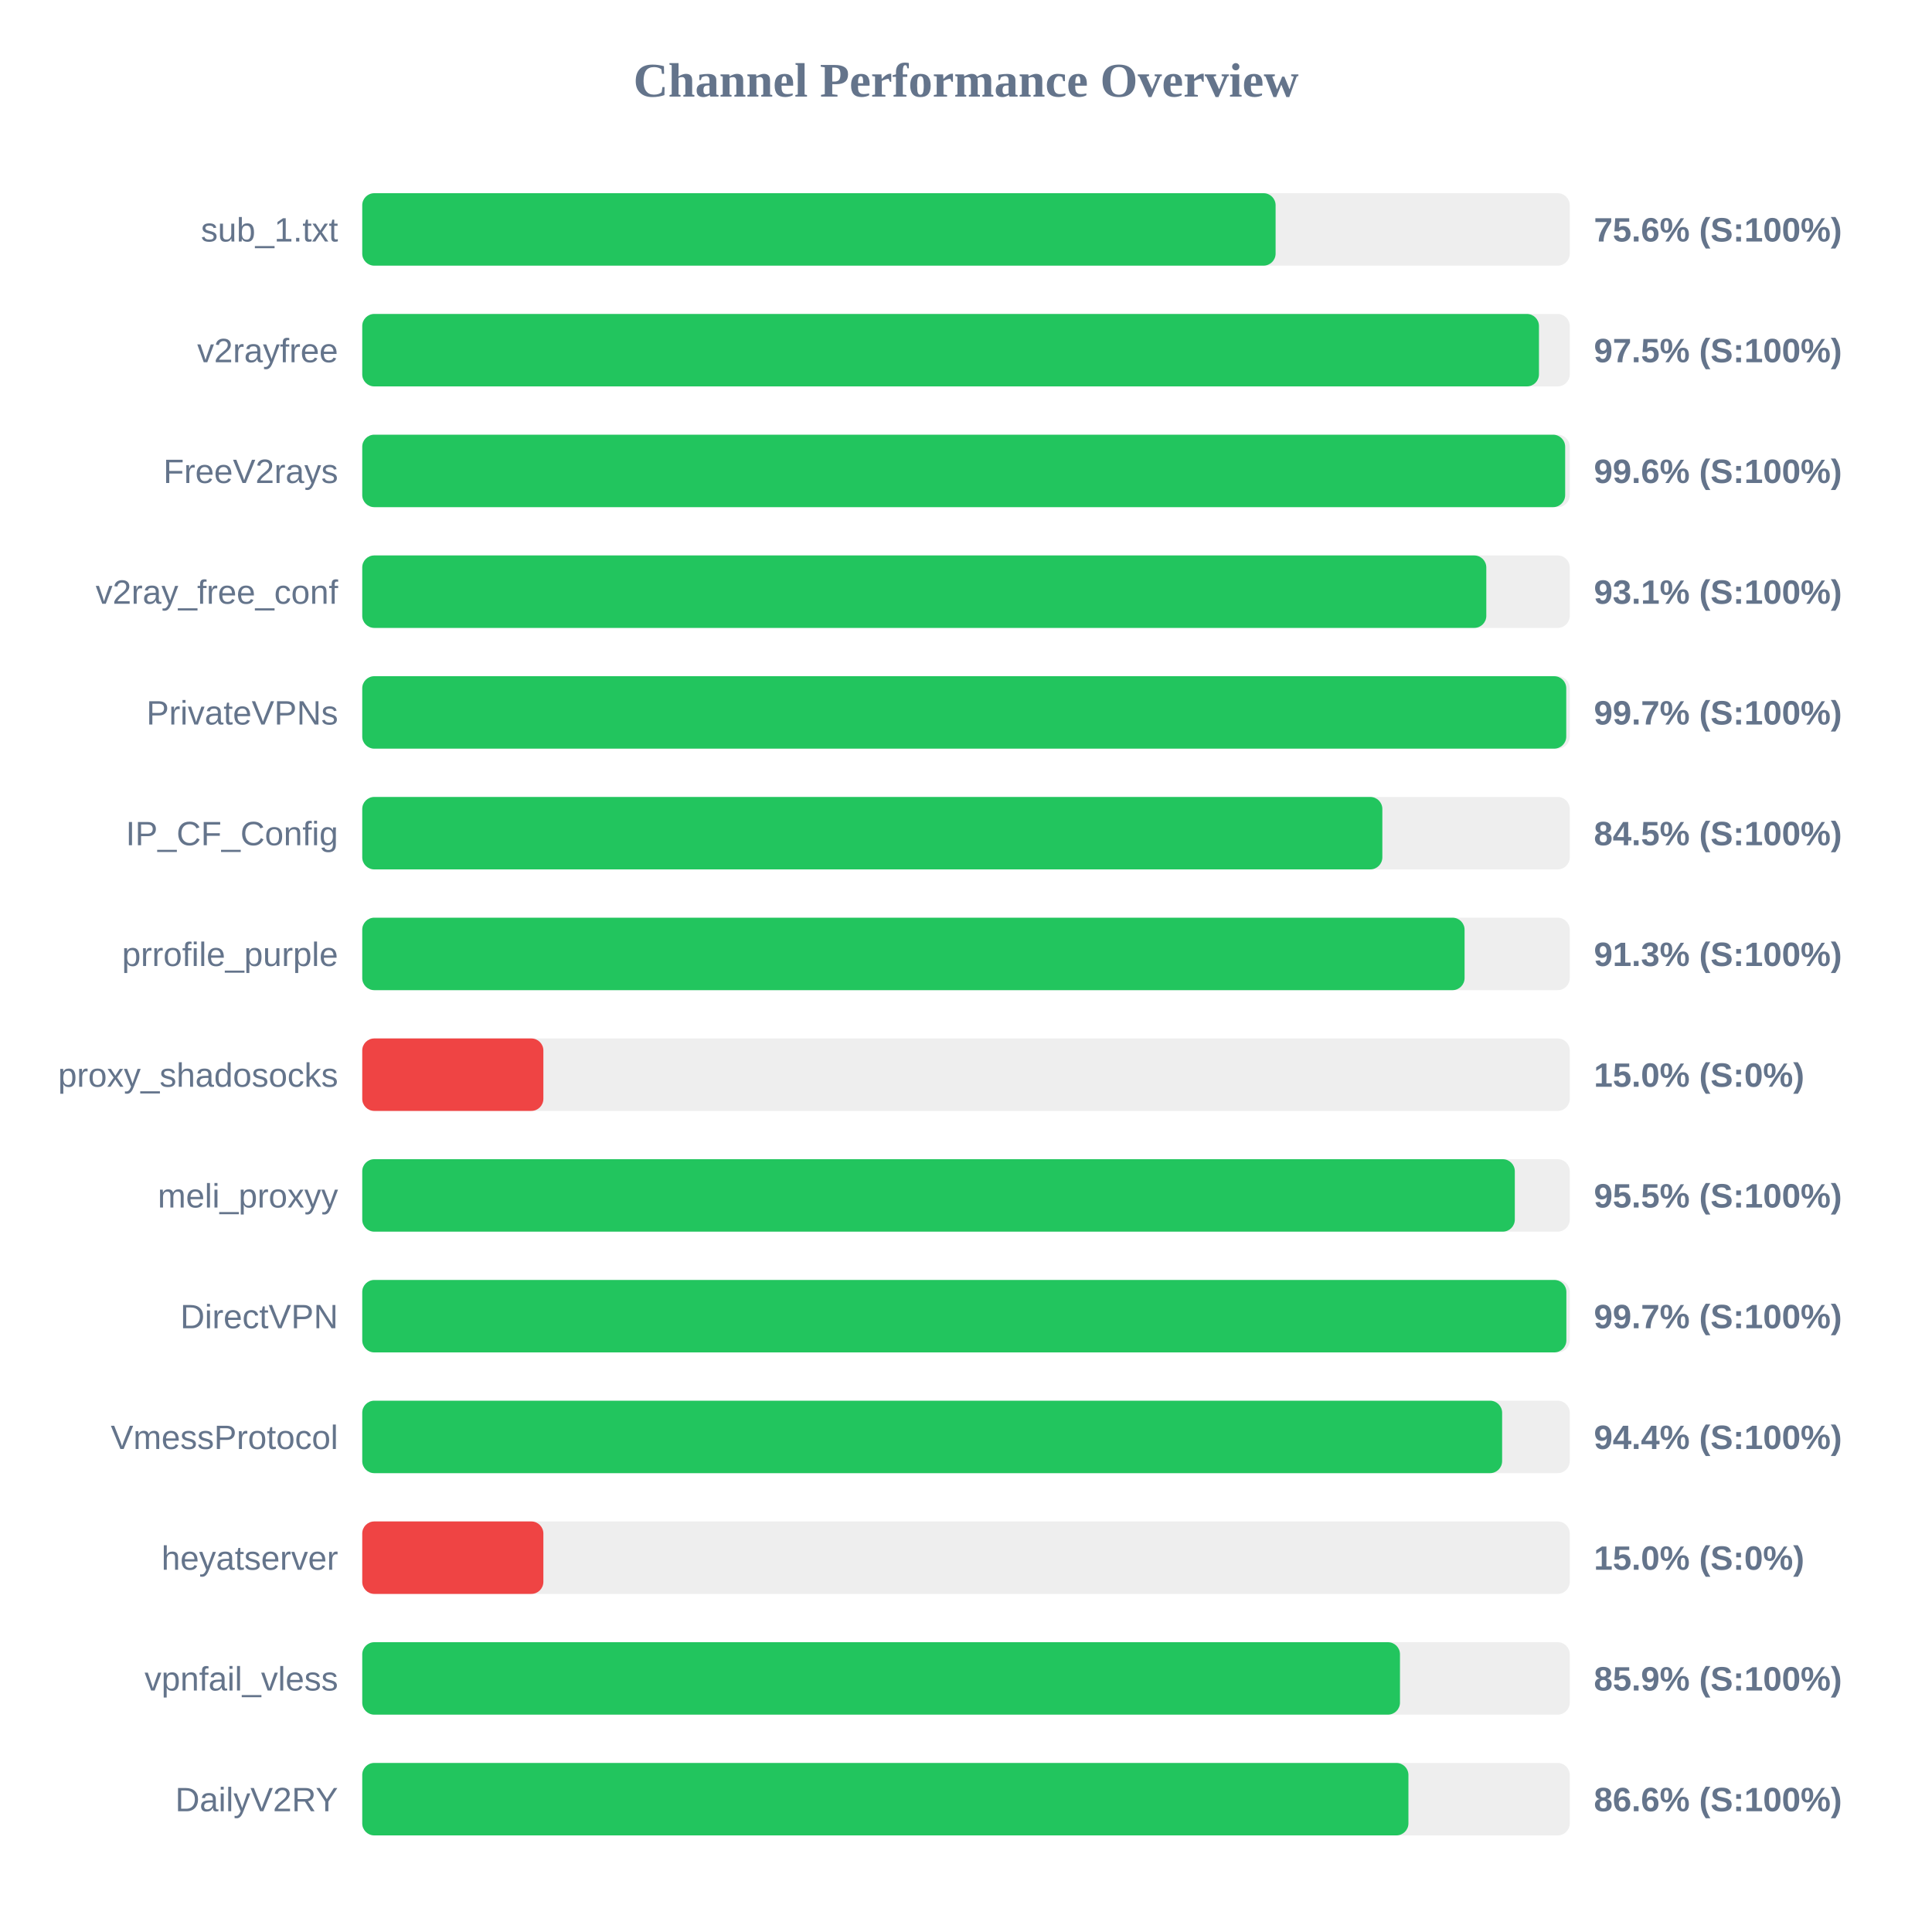
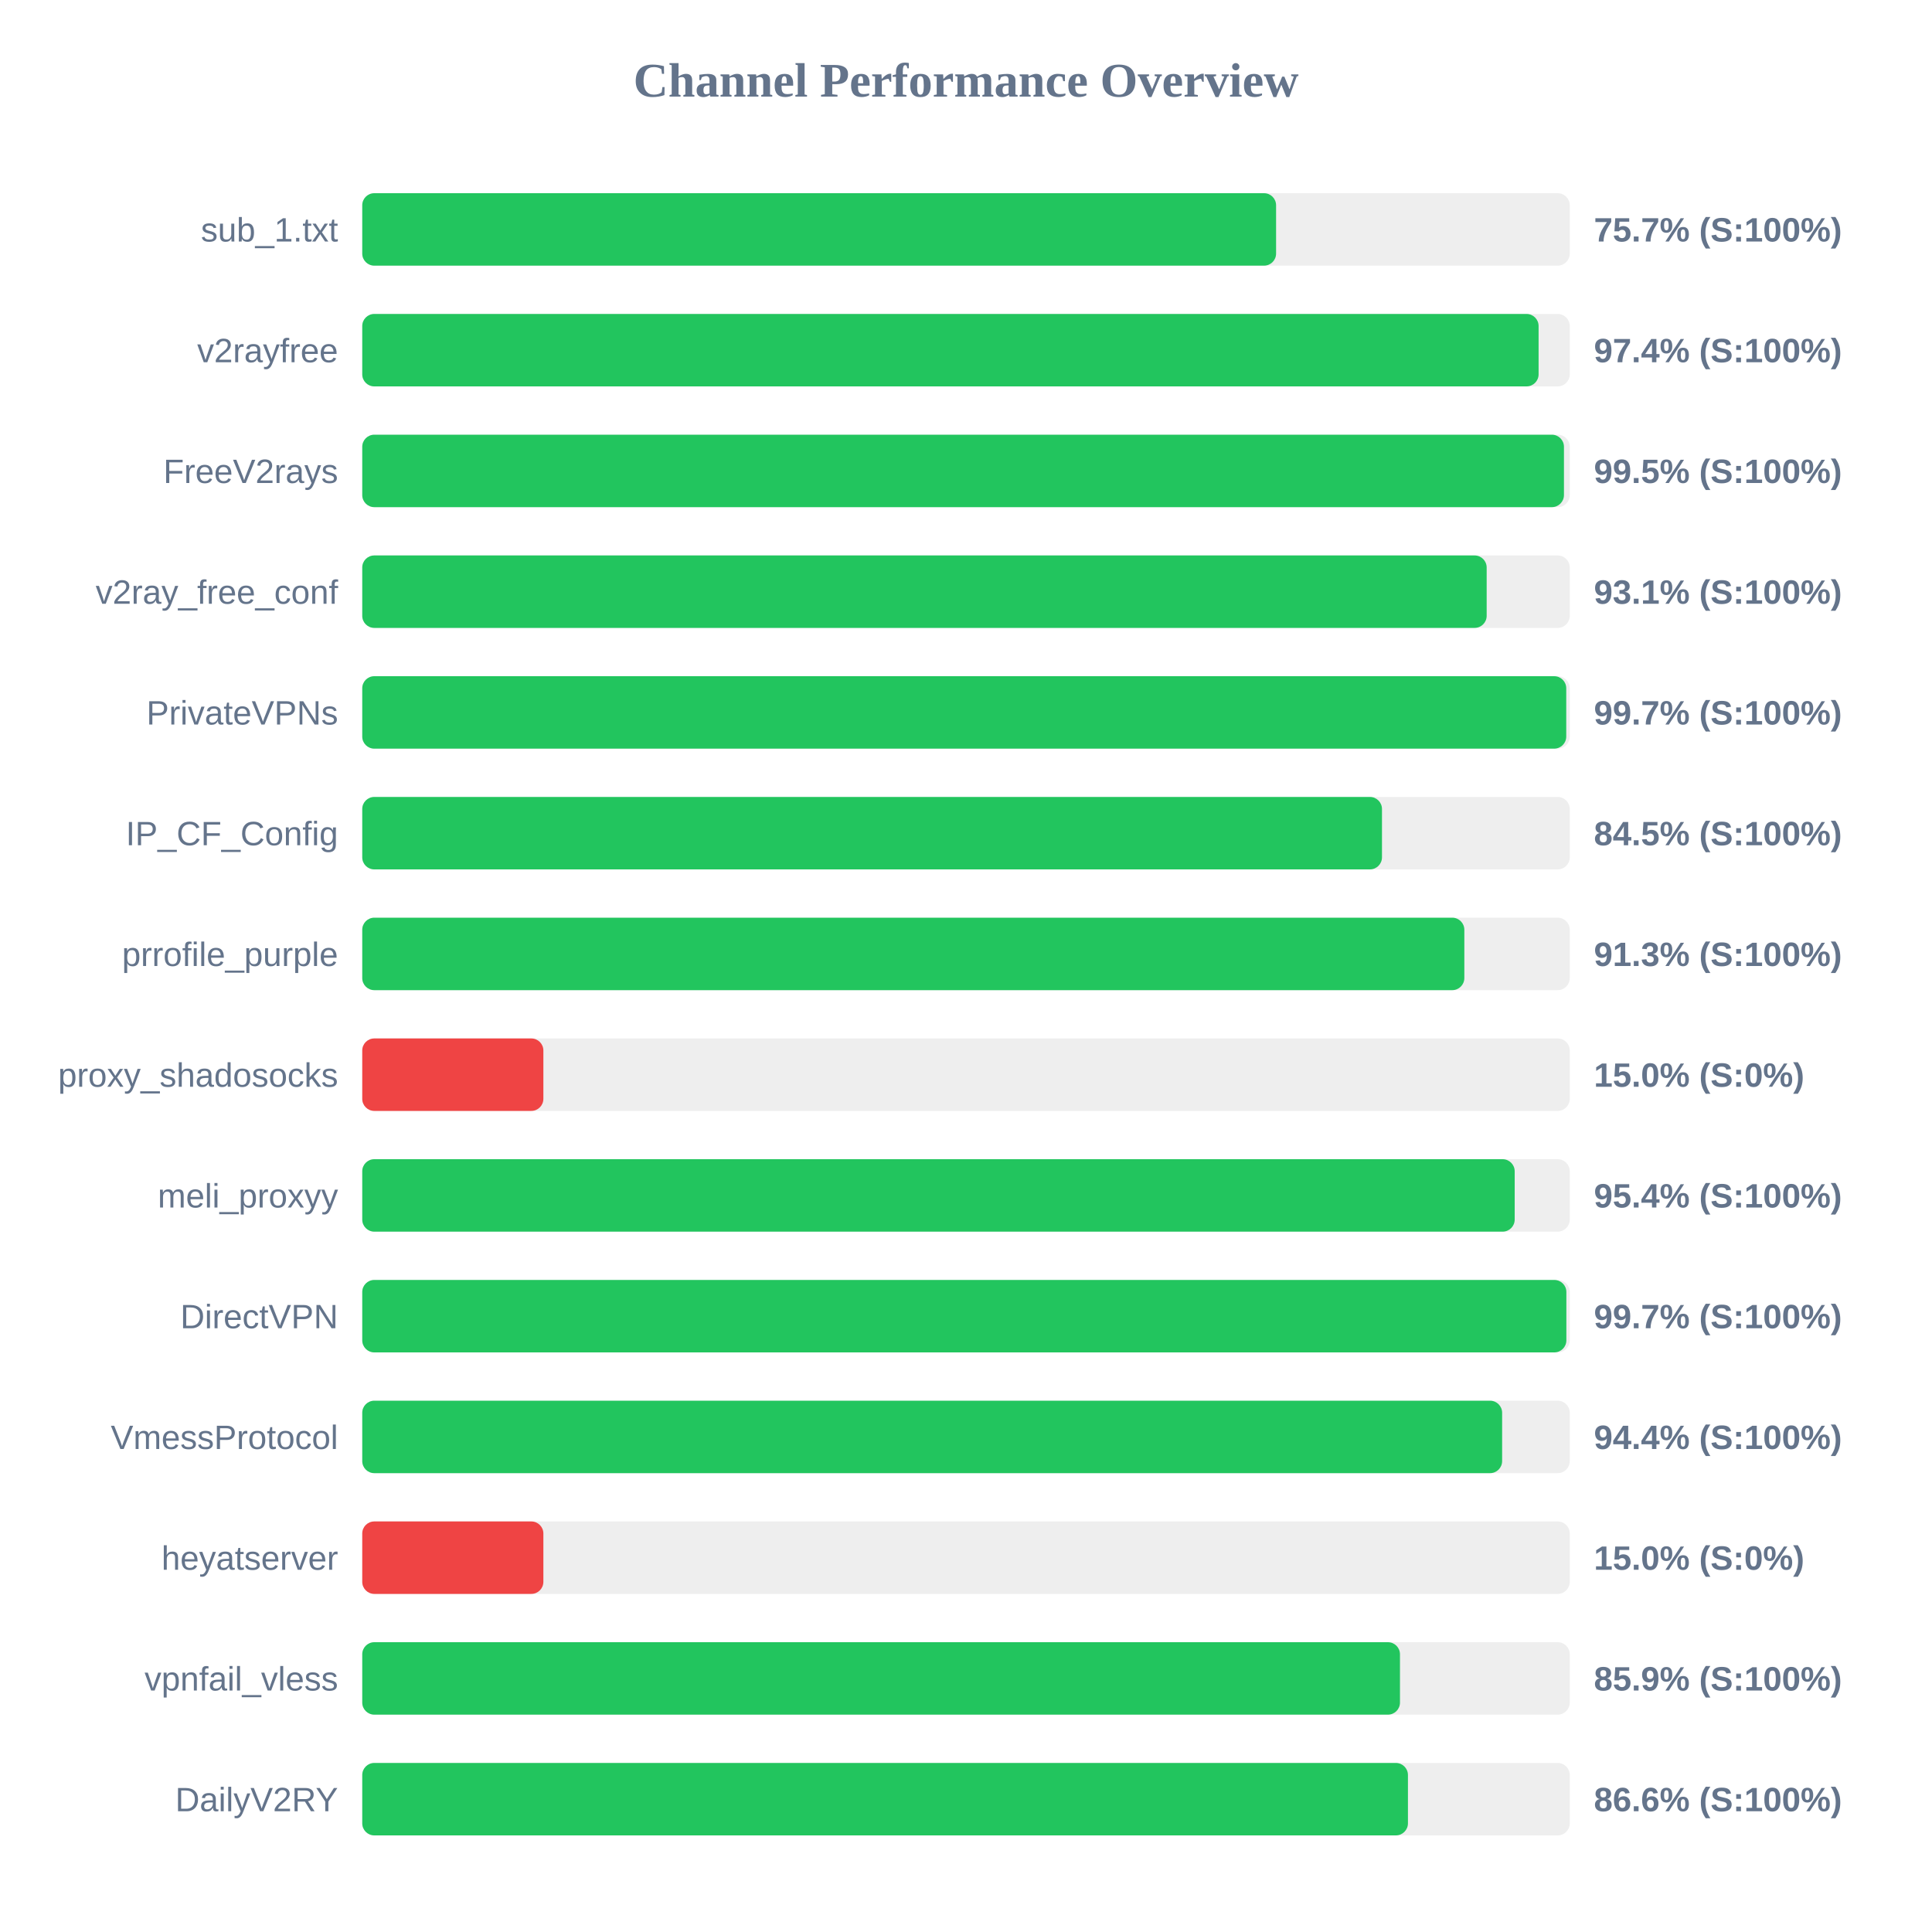
<svg xmlns="http://www.w3.org/2000/svg" width="800" height="800" version="1.1">
  <style>
        .row { font: 14px Arial; fill: #64748b; }
        .score { font: bold 14px Arial; fill: #64748b; }
    </style>
  <text x="400" y="40" text-anchor="middle" font-size="20px" font-weight="bold" fill="#64748b">Channel Performance Overview</text>
  <rect x="150" y="80" width="500" height="30" fill="#eee" rx="5" />
-   <rect x="150" y="80" width="378.2" height="30" fill="#22c55e" rx="5" />
+   <rect x="150" y="80" width="378.4" height="30" fill="#22c55e" rx="5" />
  <text x="140" y="100" text-anchor="end" class="row">sub_1.txt</text>
-   <text x="660" y="100" text-anchor="start" class="score">75.6% (S:100%)</text>
+   <text x="660" y="100" text-anchor="start" class="score">75.7% (S:100%)</text>
  <rect x="150" y="130" width="500" height="30" fill="#eee" rx="5" />
-   <rect x="150" y="130" width="487.25" height="30" fill="#22c55e" rx="5" />
+   <rect x="150" y="130" width="487.1" height="30" fill="#22c55e" rx="5" />
  <text x="140" y="150" text-anchor="end" class="row">v2rayfree</text>
-   <text x="660" y="150" text-anchor="start" class="score">97.5% (S:100%)</text>
+   <text x="660" y="150" text-anchor="start" class="score">97.4% (S:100%)</text>
  <rect x="150" y="180" width="500" height="30" fill="#eee" rx="5" />
-   <rect x="150" y="180" width="498.1" height="30" fill="#22c55e" rx="5" />
+   <rect x="150" y="180" width="497.6" height="30" fill="#22c55e" rx="5" />
  <text x="140" y="200" text-anchor="end" class="row">FreeV2rays</text>
-   <text x="660" y="200" text-anchor="start" class="score">99.6% (S:100%)</text>
+   <text x="660" y="200" text-anchor="start" class="score">99.5% (S:100%)</text>
  <rect x="150" y="230" width="500" height="30" fill="#eee" rx="5" />
-   <rect x="150" y="230" width="465.45" height="30" fill="#22c55e" rx="5" />
+   <rect x="150" y="230" width="465.6" height="30" fill="#22c55e" rx="5" />
  <text x="140" y="250" text-anchor="end" class="row">v2ray_free_conf</text>
  <text x="660" y="250" text-anchor="start" class="score">93.1% (S:100%)</text>
  <rect x="150" y="280" width="500" height="30" fill="#eee" rx="5" />
  <rect x="150" y="280" width="498.55" height="30" fill="#22c55e" rx="5" />
  <text x="140" y="300" text-anchor="end" class="row">PrivateVPNs</text>
  <text x="660" y="300" text-anchor="start" class="score">99.7% (S:100%)</text>
  <rect x="150" y="330" width="500" height="30" fill="#eee" rx="5" />
-   <rect x="150" y="330" width="422.4" height="30" fill="#22c55e" rx="5" />
+   <rect x="150" y="330" width="422.25" height="30" fill="#22c55e" rx="5" />
  <text x="140" y="350" text-anchor="end" class="row">IP_CF_Config</text>
  <text x="660" y="350" text-anchor="start" class="score">84.5% (S:100%)</text>
  <rect x="150" y="380" width="500" height="30" fill="#eee" rx="5" />
-   <rect x="150" y="380" width="456.45" height="30" fill="#22c55e" rx="5" />
+   <rect x="150" y="380" width="456.35" height="30" fill="#22c55e" rx="5" />
  <text x="140" y="400" text-anchor="end" class="row">prrofile_purple</text>
  <text x="660" y="400" text-anchor="start" class="score">91.3% (S:100%)</text>
  <rect x="150" y="430" width="500" height="30" fill="#eee" rx="5" />
  <rect x="150" y="430" width="75.0" height="30" fill="#ef4444" rx="5" />
  <text x="140" y="450" text-anchor="end" class="row">proxy_shadosocks</text>
  <text x="660" y="450" text-anchor="start" class="score">15.0% (S:0%)</text>
  <rect x="150" y="480" width="500" height="30" fill="#eee" rx="5" />
-   <rect x="150" y="480" width="477.25" height="30" fill="#22c55e" rx="5" />
+   <rect x="150" y="480" width="477.2" height="30" fill="#22c55e" rx="5" />
  <text x="140" y="500" text-anchor="end" class="row">meli_proxyy</text>
-   <text x="660" y="500" text-anchor="start" class="score">95.5% (S:100%)</text>
+   <text x="660" y="500" text-anchor="start" class="score">95.4% (S:100%)</text>
  <rect x="150" y="530" width="500" height="30" fill="#eee" rx="5" />
  <rect x="150" y="530" width="498.6" height="30" fill="#22c55e" rx="5" />
  <text x="140" y="550" text-anchor="end" class="row">DirectVPN</text>
  <text x="660" y="550" text-anchor="start" class="score">99.7% (S:100%)</text>
  <rect x="150" y="580" width="500" height="30" fill="#eee" rx="5" />
  <rect x="150" y="580" width="472.0" height="30" fill="#22c55e" rx="5" />
  <text x="140" y="600" text-anchor="end" class="row">VmessProtocol</text>
  <text x="660" y="600" text-anchor="start" class="score">94.4% (S:100%)</text>
  <rect x="150" y="630" width="500" height="30" fill="#eee" rx="5" />
  <rect x="150" y="630" width="75.0" height="30" fill="#ef4444" rx="5" />
  <text x="140" y="650" text-anchor="end" class="row">heyatserver</text>
  <text x="660" y="650" text-anchor="start" class="score">15.0% (S:0%)</text>
  <rect x="150" y="680" width="500" height="30" fill="#eee" rx="5" />
  <rect x="150" y="680" width="429.7" height="30" fill="#22c55e" rx="5" />
  <text x="140" y="700" text-anchor="end" class="row">vpnfail_vless</text>
  <text x="660" y="700" text-anchor="start" class="score">85.9% (S:100%)</text>
  <rect x="150" y="730" width="500" height="30" fill="#eee" rx="5" />
-   <rect x="150" y="730" width="433.2" height="30" fill="#22c55e" rx="5" />
+   <rect x="150" y="730" width="433.0" height="30" fill="#22c55e" rx="5" />
  <text x="140" y="750" text-anchor="end" class="row">DailyV2RY</text>
  <text x="660" y="750" text-anchor="start" class="score">86.6% (S:100%)</text>
</svg>
